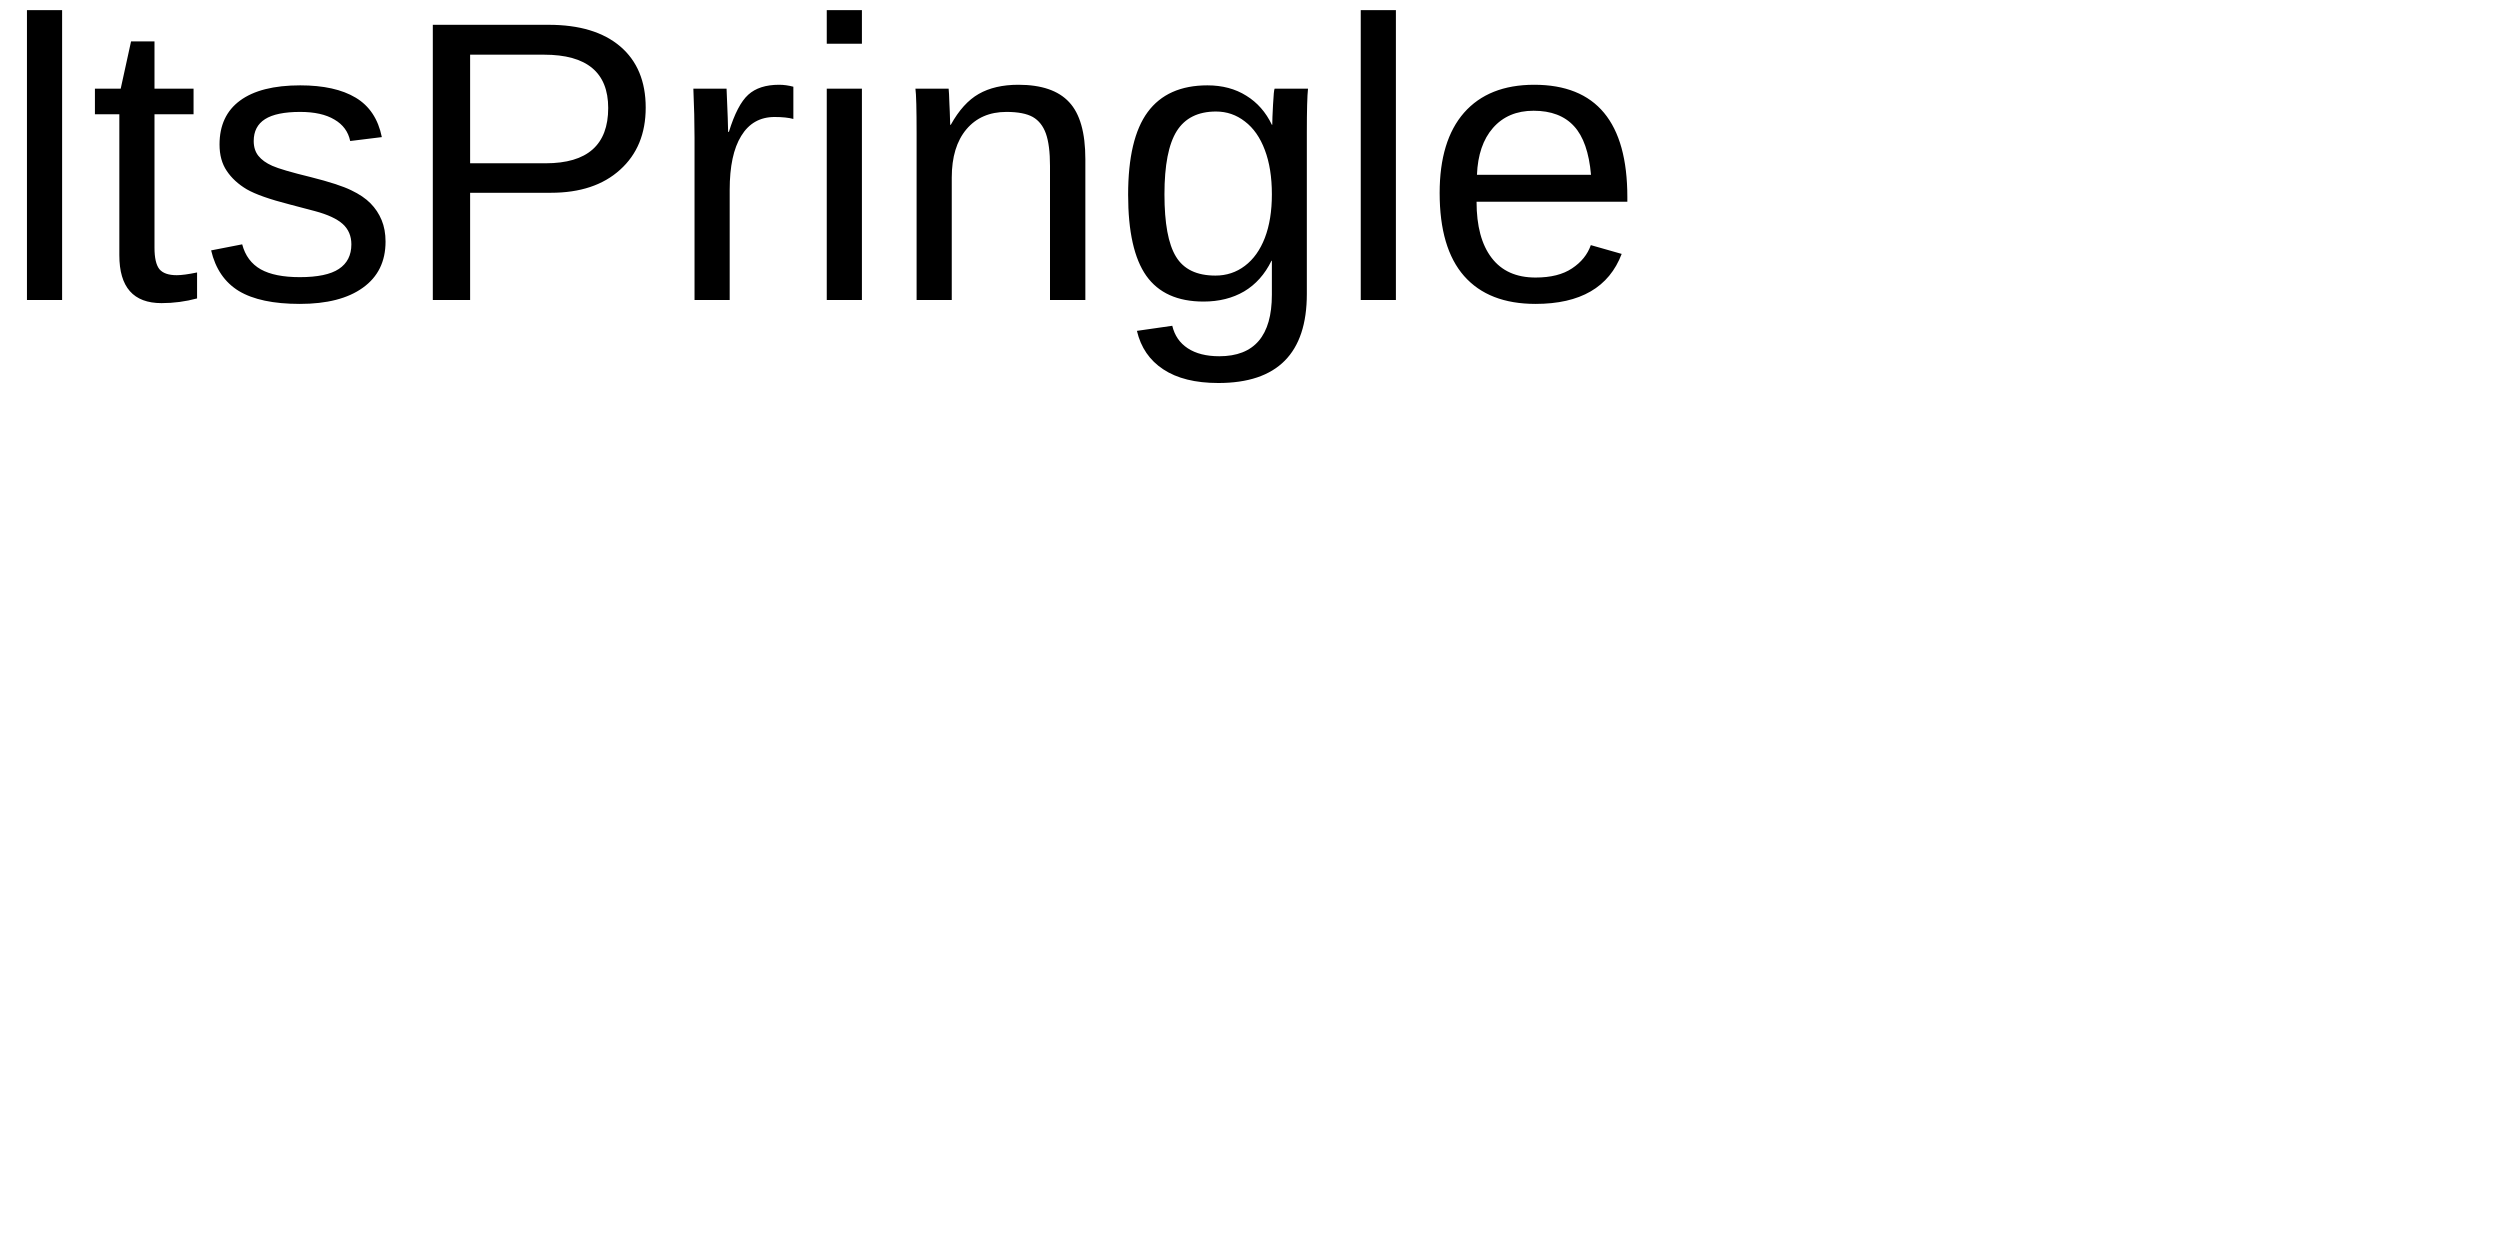
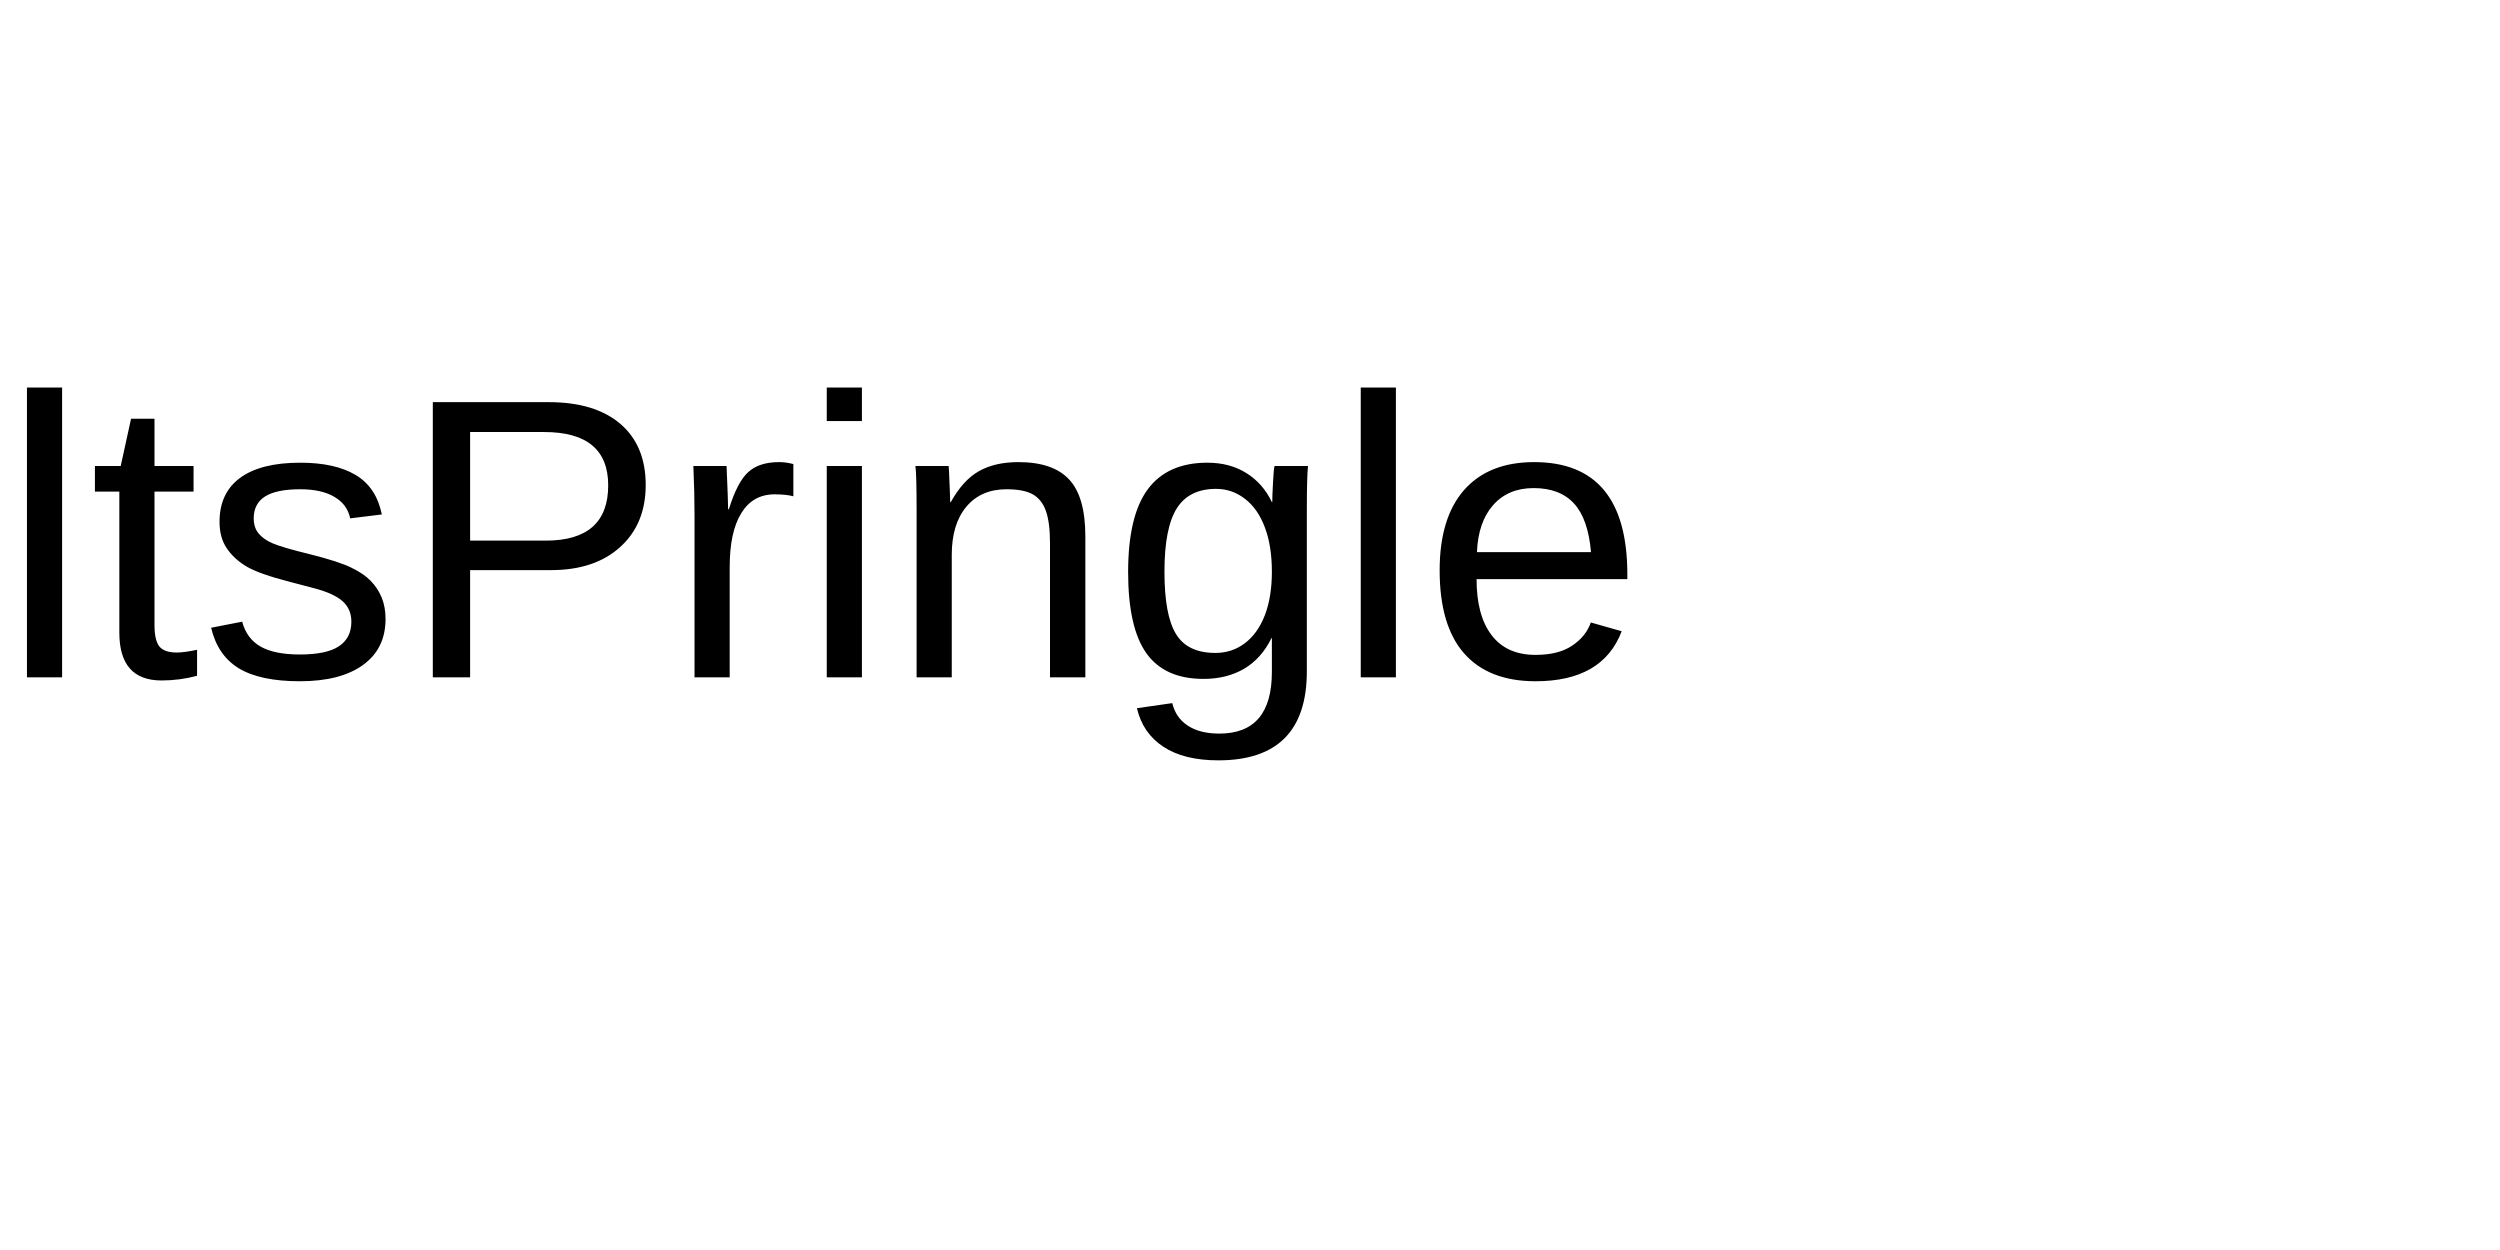
<svg xmlns="http://www.w3.org/2000/svg" width="200" height="100">
-   <text x="0" y="24" font-family="Arial" font-size="32" fill="black">ltsPringle</text>
+   <text x="0" y="32" font-family="Arial" font-size="32" fill="black" dominant-baseline="hanging">ltsPringle</text>
</svg>
